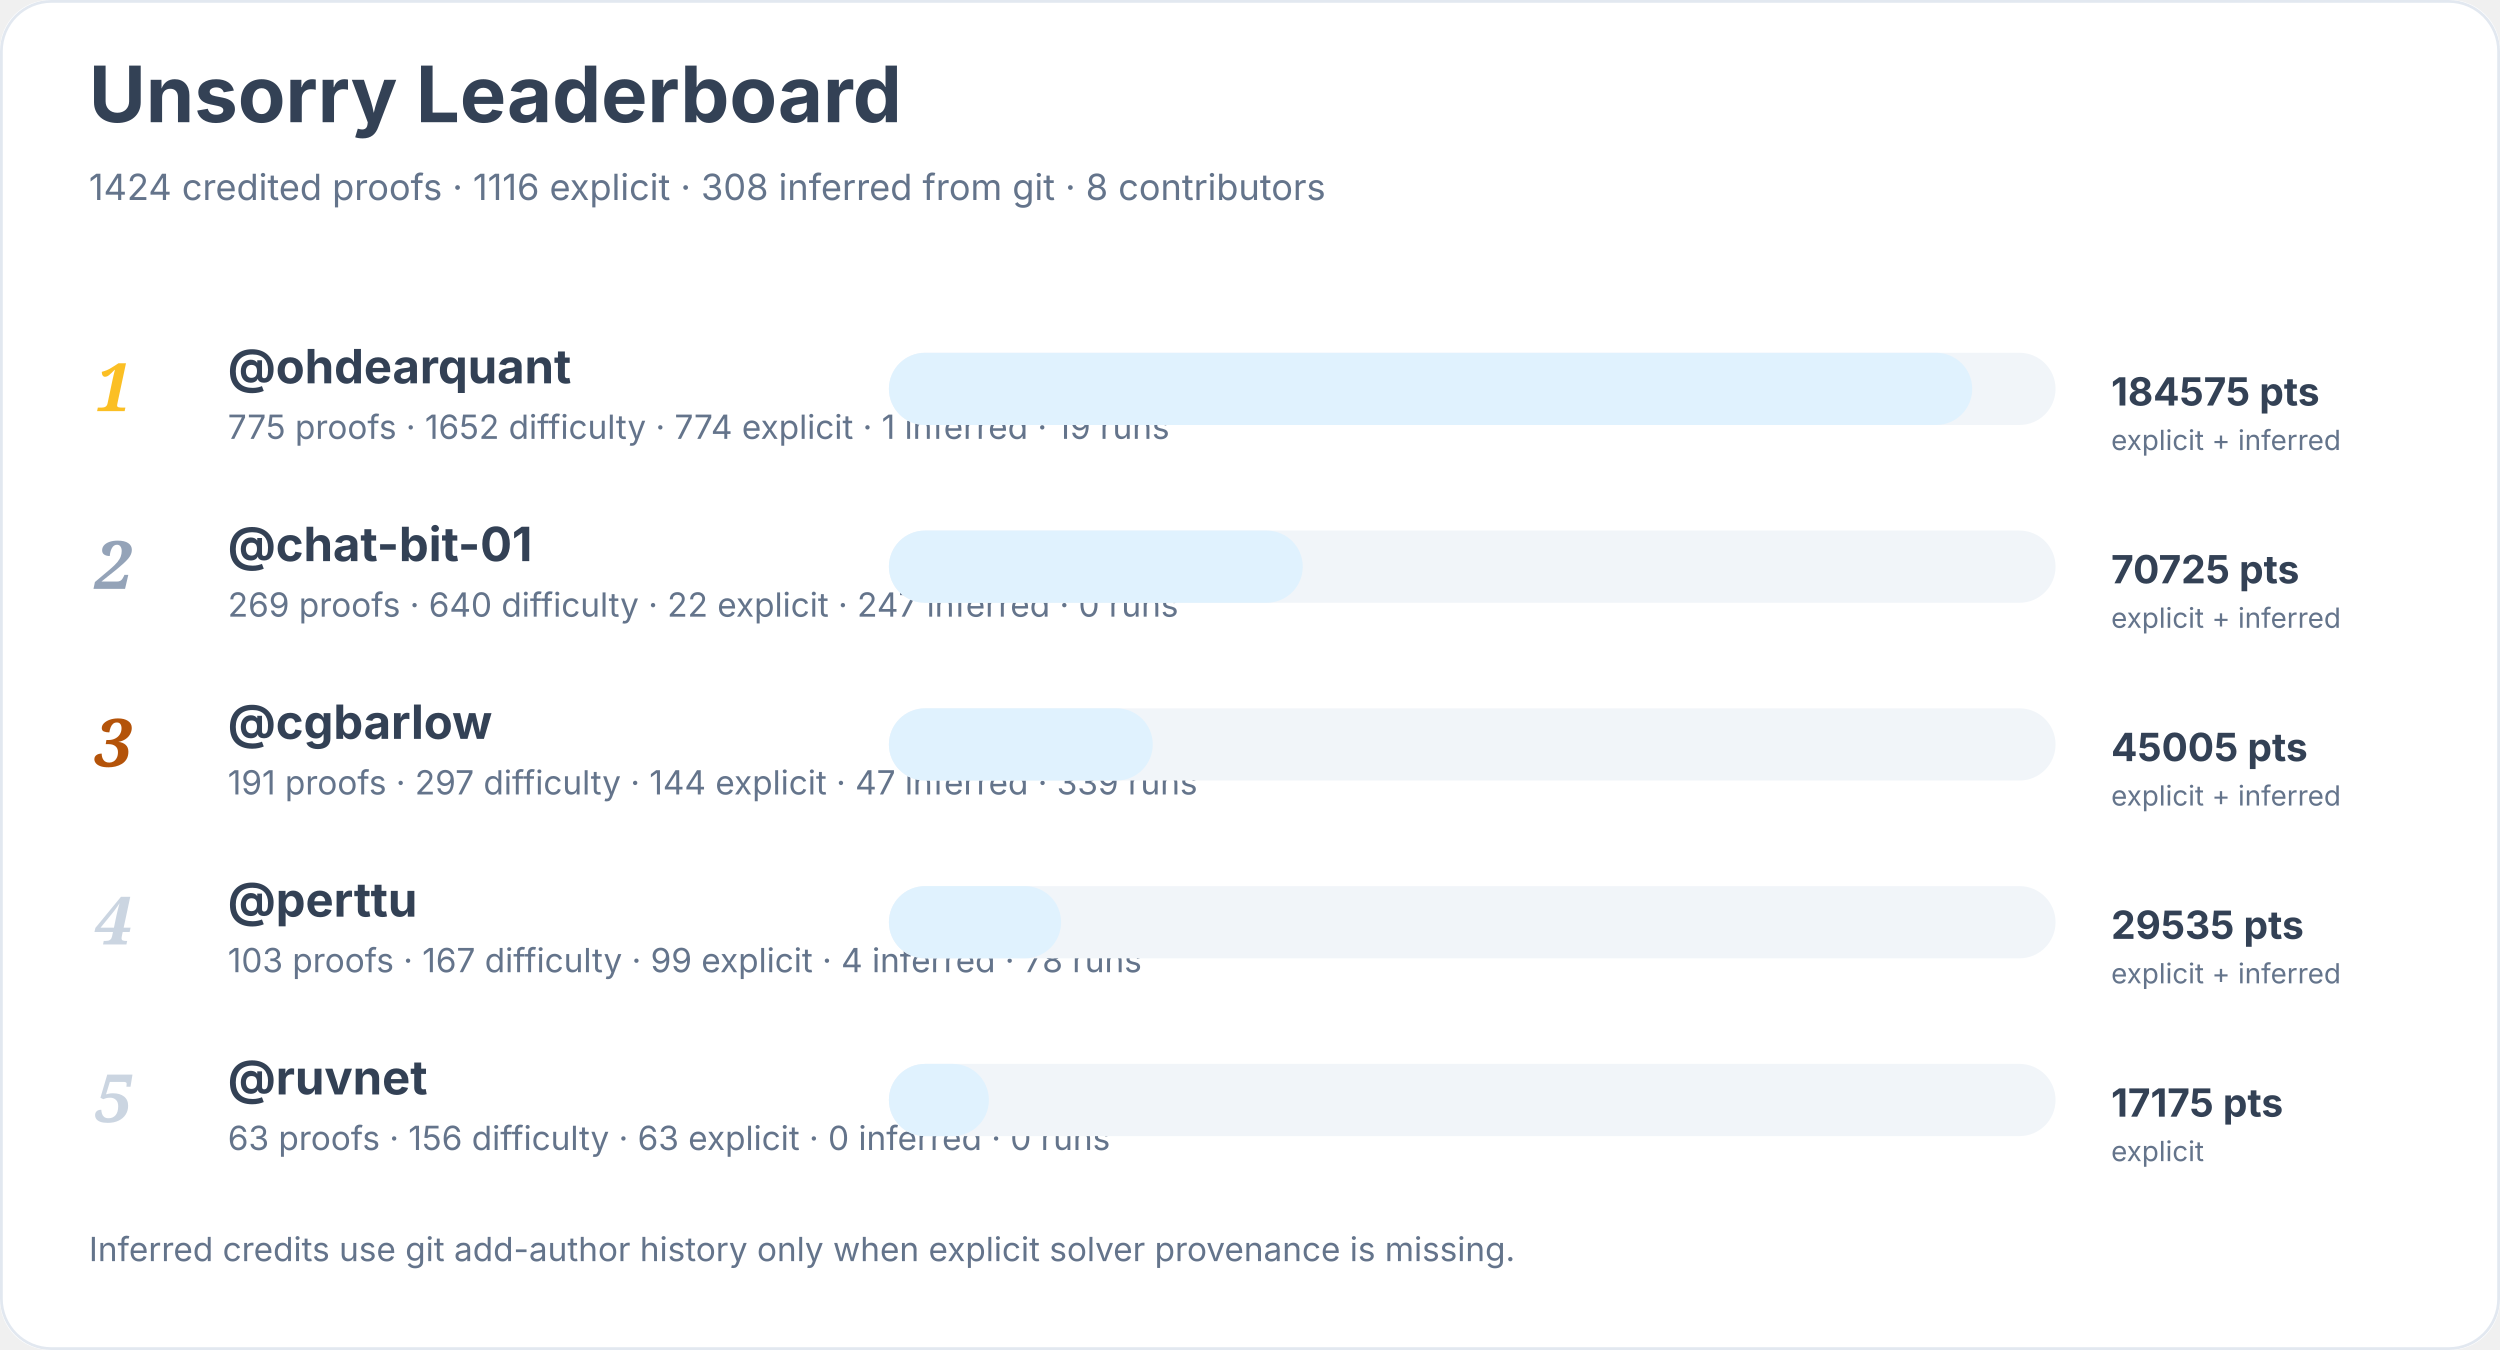
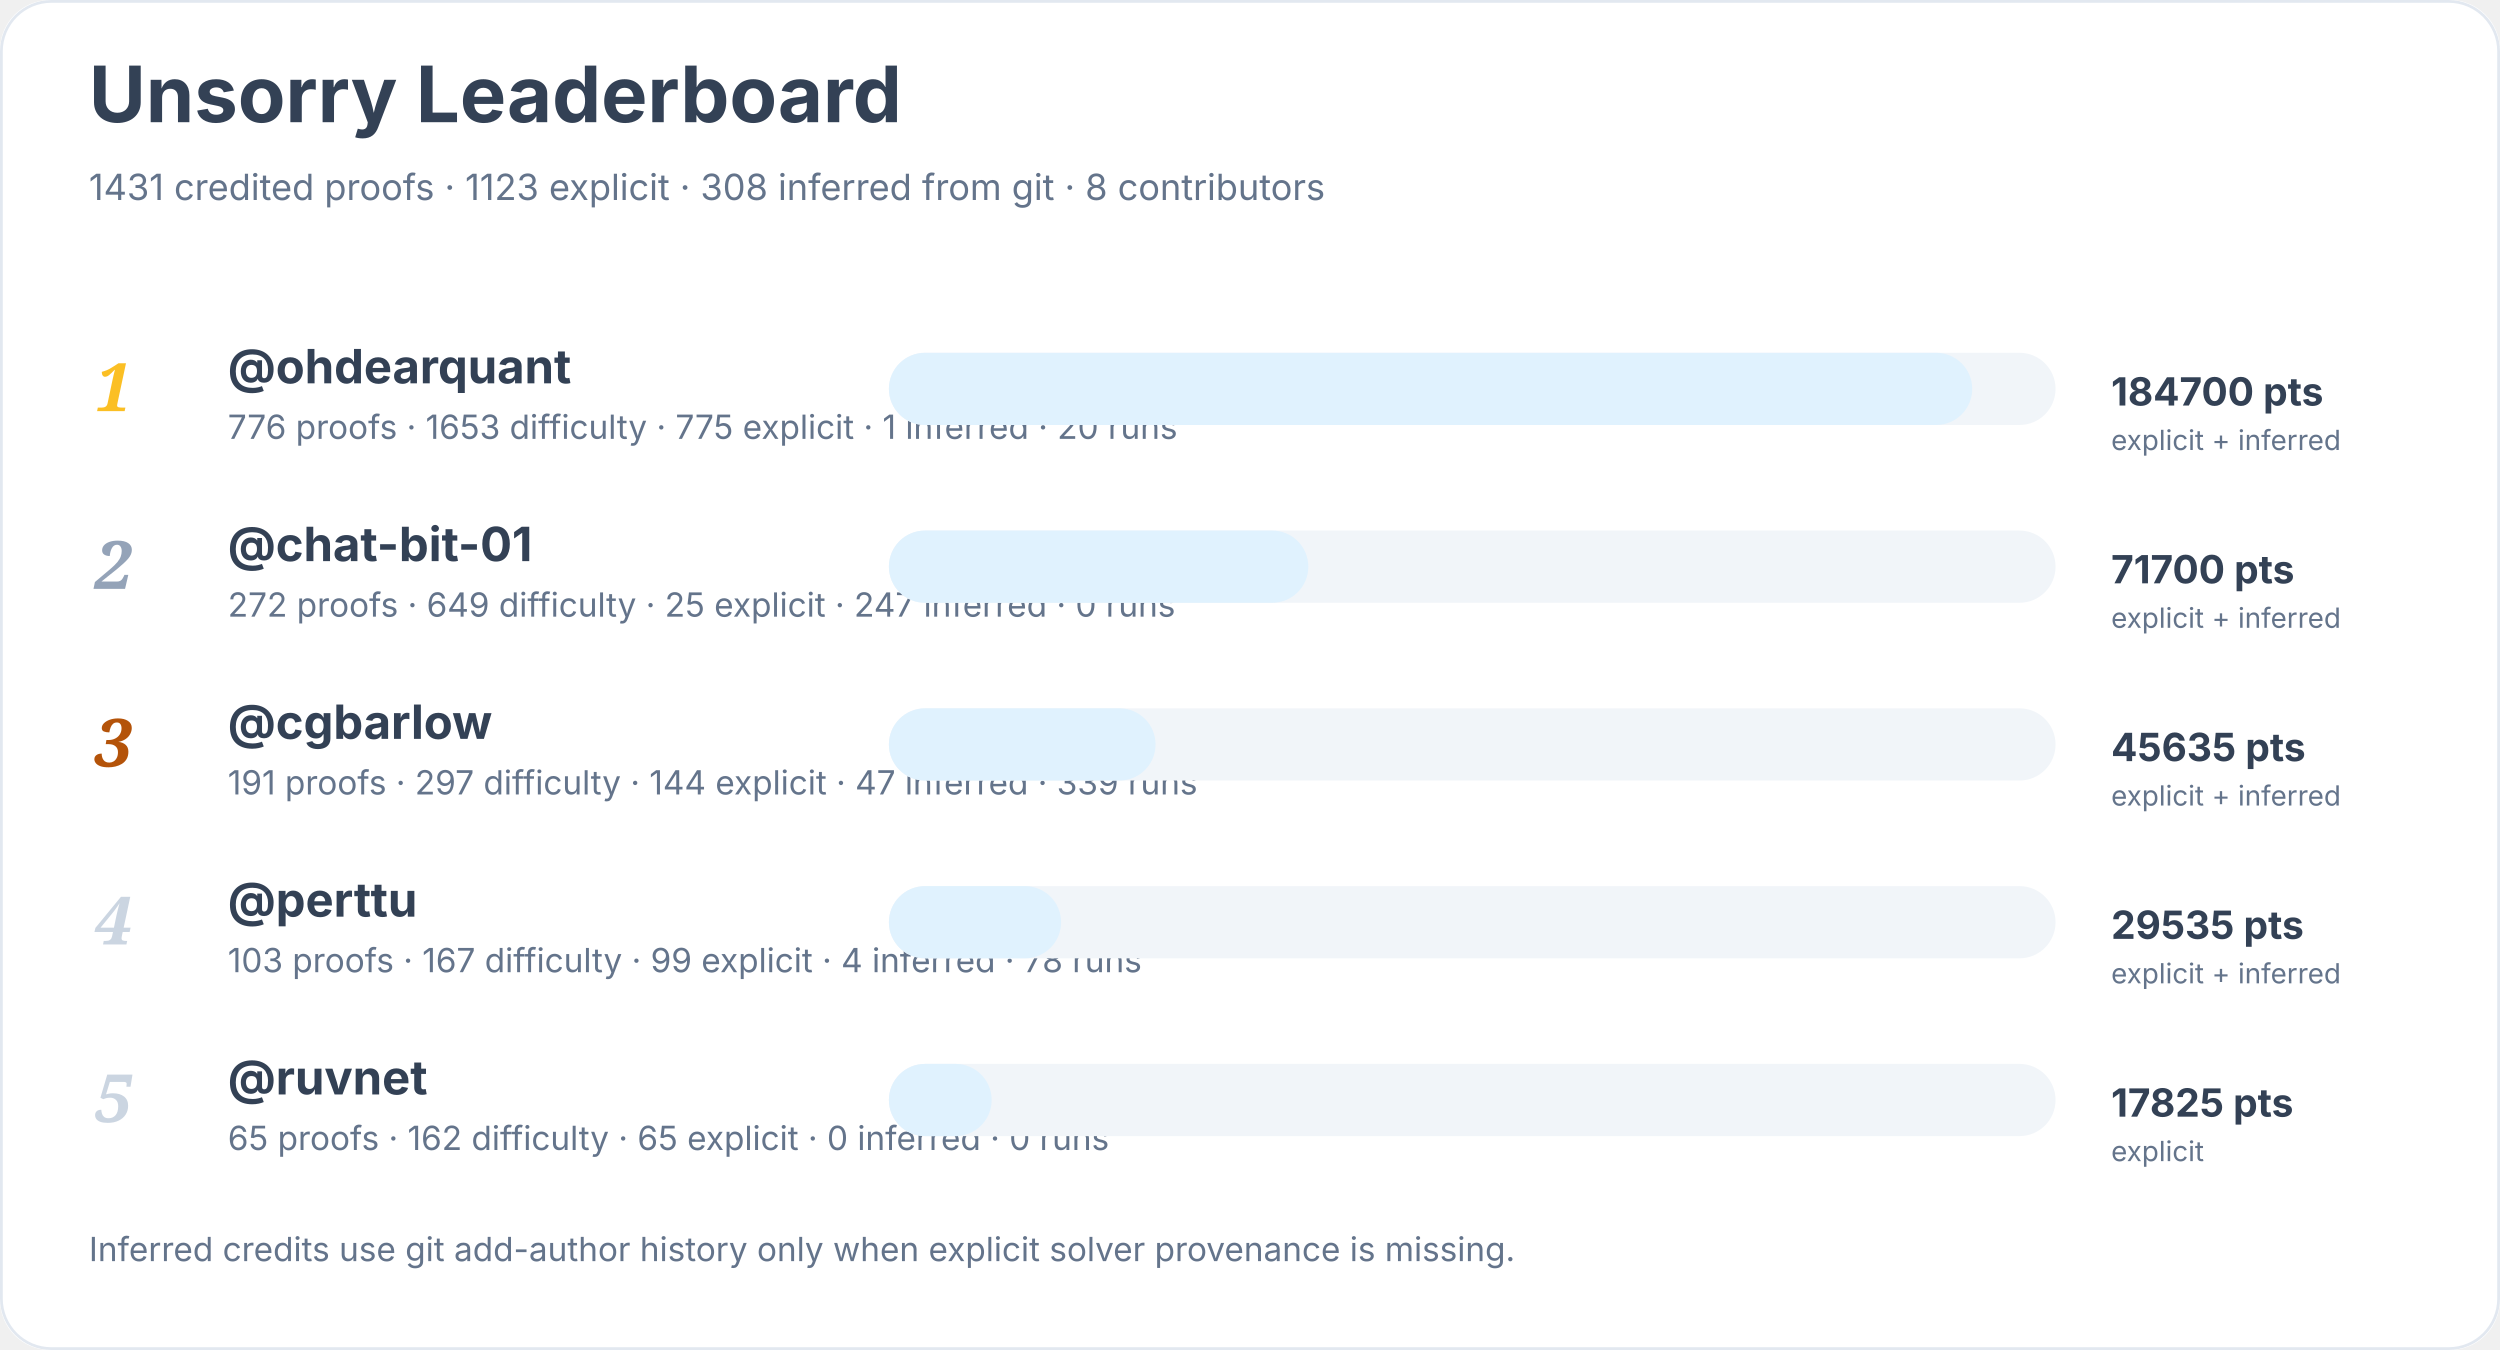
<svg xmlns="http://www.w3.org/2000/svg" width="900" height="486" viewBox="0 0 900 486" role="img" aria-labelledby="title desc">
  <rect width="900" height="100%" rx="18" fill="#ffffff" />
  <rect x="0.5" y="0.5" width="899" height="485" rx="18" fill="none" stroke="#e2e8f0" />
  <text x="32" y="44" font-family="Inter, system-ui, sans-serif" font-size="28" font-weight="700" fill="#334155">Unsorry Leaderboard</text>
-   <text x="32" y="72" font-family="Inter, system-ui, sans-serif" font-size="13" fill="#64748b">1424 credited proofs · 1116 explicit · 308 inferred from git · 8 contributors</text>
+   <text x="32" y="72" font-family="Inter, system-ui, sans-serif" font-size="13" fill="#64748b">1431 credited proofs · 1123 explicit · 308 inferred from git · 8 contributors</text>
  <text x="34" y="148" font-family="Georgia, serif" font-size="24" font-style="italic" font-weight="700" fill="#fbbf24">1</text>
  <a href="https://github.com/ohdearquant">
    <text x="82" y="138" font-family="Inter, system-ui, sans-serif" font-size="17" font-weight="650" fill="#334155">@ohdearquant</text>
  </a>
-   <text x="82" y="158" font-family="Inter, system-ui, sans-serif" font-size="12" fill="#64748b">775 proofs · 1652 difficulty · 774 explicit · 1 inferred · 19 runs</text>
+   <text x="82" y="158" font-family="Inter, system-ui, sans-serif" font-size="12" fill="#64748b">776 proofs · 1653 difficulty · 775 explicit · 1 inferred · 20 runs</text>
  <rect x="320" y="127" width="420" height="26" rx="13" fill="#f1f5f9" />
  <rect x="320" y="127" width="390" height="26" rx="13" fill="#e0f2fe" />
-   <text x="760" y="146" font-family="Inter, system-ui, sans-serif" font-size="14" font-weight="700" fill="#334155">184575 pts</text>
+   <text x="760" y="146" font-family="Inter, system-ui, sans-serif" font-size="14" font-weight="700" fill="#334155">184700 pts</text>
  <text x="760" y="162" font-family="Inter, system-ui, sans-serif" font-size="10" fill="#64748b">explicit + inferred</text>
  <text x="34" y="212" font-family="Georgia, serif" font-size="24" font-style="italic" font-weight="700" fill="#94a3b8">2</text>
  <a href="https://github.com/chat-bit-01">
    <text x="82" y="202" font-family="Inter, system-ui, sans-serif" font-size="17" font-weight="650" fill="#334155">@chat-bit-01</text>
  </a>
-   <text x="82" y="222" font-family="Inter, system-ui, sans-serif" font-size="12" fill="#64748b">269 proofs · 640 difficulty · 22 explicit · 247 inferred · 0 runs</text>
+   <text x="82" y="222" font-family="Inter, system-ui, sans-serif" font-size="12" fill="#64748b">272 proofs · 649 difficulty · 25 explicit · 247 inferred · 0 runs</text>
  <rect x="320" y="191" width="420" height="26" rx="13" fill="#f1f5f9" />
-   <rect x="320" y="191" width="149" height="26" rx="13" fill="#e0f2fe" />
-   <text x="760" y="210" font-family="Inter, system-ui, sans-serif" font-size="14" font-weight="700" fill="#334155">70725 pts</text>
+   <rect x="320" y="191" width="151" height="26" rx="13" fill="#e0f2fe" />
+   <text x="760" y="210" font-family="Inter, system-ui, sans-serif" font-size="14" font-weight="700" fill="#334155">71700 pts</text>
  <text x="760" y="226" font-family="Inter, system-ui, sans-serif" font-size="10" fill="#64748b">explicit + inferred</text>
  <text x="34" y="276" font-family="Georgia, serif" font-size="24" font-style="italic" font-weight="700" fill="#b45309">3</text>
  <a href="https://github.com/cgbarlow">
    <text x="82" y="266" font-family="Inter, system-ui, sans-serif" font-size="17" font-weight="650" fill="#334155">@cgbarlow</text>
  </a>
  <text x="82" y="286" font-family="Inter, system-ui, sans-serif" font-size="12" fill="#64748b">191 proofs · 297 difficulty · 144 explicit · 47 inferred · 339 runs</text>
  <rect x="320" y="255" width="420" height="26" rx="13" fill="#f1f5f9" />
-   <rect x="320" y="255" width="95" height="26" rx="13" fill="#e0f2fe" />
-   <text x="760" y="274" font-family="Inter, system-ui, sans-serif" font-size="14" font-weight="700" fill="#334155">45005 pts</text>
+   <rect x="320" y="255" width="96" height="26" rx="13" fill="#e0f2fe" />
+   <text x="760" y="274" font-family="Inter, system-ui, sans-serif" font-size="14" font-weight="700" fill="#334155">45635 pts</text>
  <text x="760" y="290" font-family="Inter, system-ui, sans-serif" font-size="10" fill="#64748b">explicit + inferred</text>
  <text x="34" y="340" font-family="Georgia, serif" font-size="24" font-style="italic" font-weight="700" fill="#cbd5e1">4</text>
  <a href="https://github.com/perttu">
    <text x="82" y="330" font-family="Inter, system-ui, sans-serif" font-size="17" font-weight="650" fill="#334155">@perttu</text>
  </a>
  <text x="82" y="350" font-family="Inter, system-ui, sans-serif" font-size="12" fill="#64748b">103 proofs · 167 difficulty · 99 explicit · 4 inferred · 78 runs</text>
  <rect x="320" y="319" width="420" height="26" rx="13" fill="#f1f5f9" />
  <rect x="320" y="319" width="62" height="26" rx="13" fill="#e0f2fe" />
  <text x="760" y="338" font-family="Inter, system-ui, sans-serif" font-size="14" font-weight="700" fill="#334155">29535 pts</text>
  <text x="760" y="354" font-family="Inter, system-ui, sans-serif" font-size="10" fill="#64748b">explicit + inferred</text>
  <text x="34" y="404" font-family="Georgia, serif" font-size="24" font-style="italic" font-weight="700" fill="#cbd5e1">5</text>
  <a href="https://github.com/ruvnet">
    <text x="82" y="394" font-family="Inter, system-ui, sans-serif" font-size="17" font-weight="650" fill="#334155">@ruvnet</text>
  </a>
-   <text x="82" y="414" font-family="Inter, system-ui, sans-serif" font-size="12" fill="#64748b">63 proofs · 156 difficulty · 63 explicit · 0 inferred · 0 runs</text>
+   <text x="82" y="414" font-family="Inter, system-ui, sans-serif" font-size="12" fill="#64748b">65 proofs · 162 difficulty · 65 explicit · 0 inferred · 0 runs</text>
  <rect x="320" y="383" width="420" height="26" rx="13" fill="#f1f5f9" />
-   <rect x="320" y="383" width="36" height="26" rx="13" fill="#e0f2fe" />
-   <text x="760" y="402" font-family="Inter, system-ui, sans-serif" font-size="14" font-weight="700" fill="#334155">17175 pts</text>
+   <rect x="320" y="383" width="37" height="26" rx="13" fill="#e0f2fe" />
+   <text x="760" y="402" font-family="Inter, system-ui, sans-serif" font-size="14" font-weight="700" fill="#334155">17825 pts</text>
  <text x="760" y="418" font-family="Inter, system-ui, sans-serif" font-size="10" fill="#64748b">explicit</text>
  <text x="32" y="454" font-family="Inter, system-ui, sans-serif" font-size="12" fill="#64748b">Inferred credits use git add-author history only when explicit solver provenance is missing.</text>
</svg>
